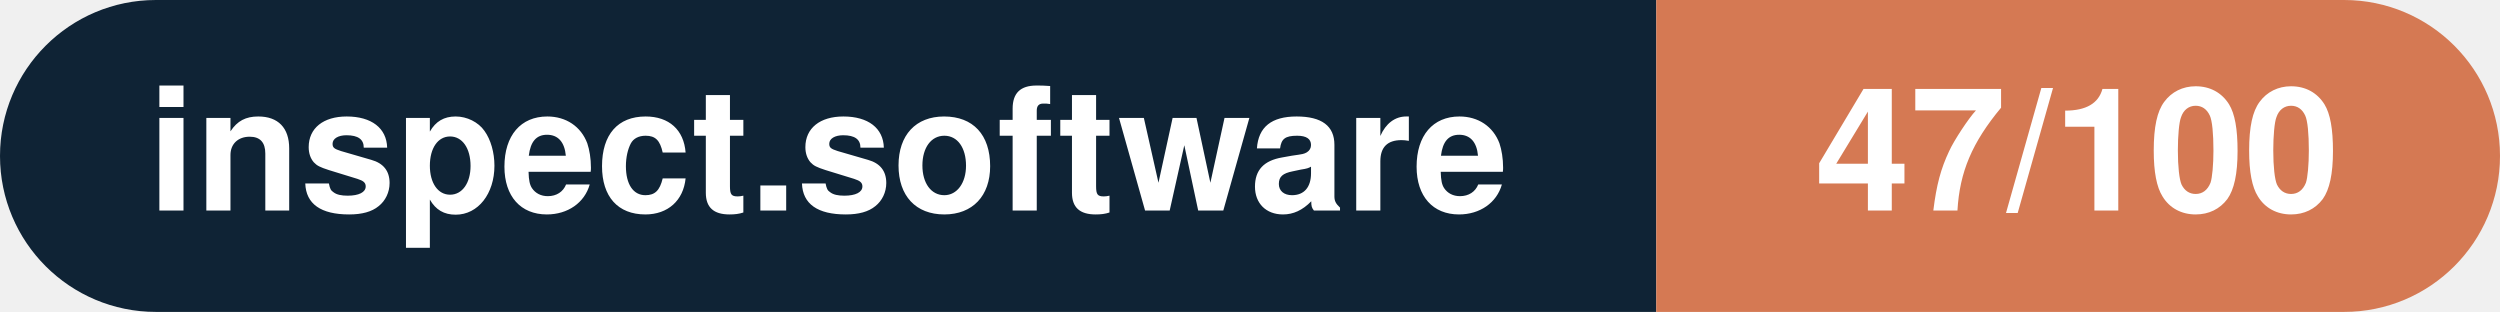
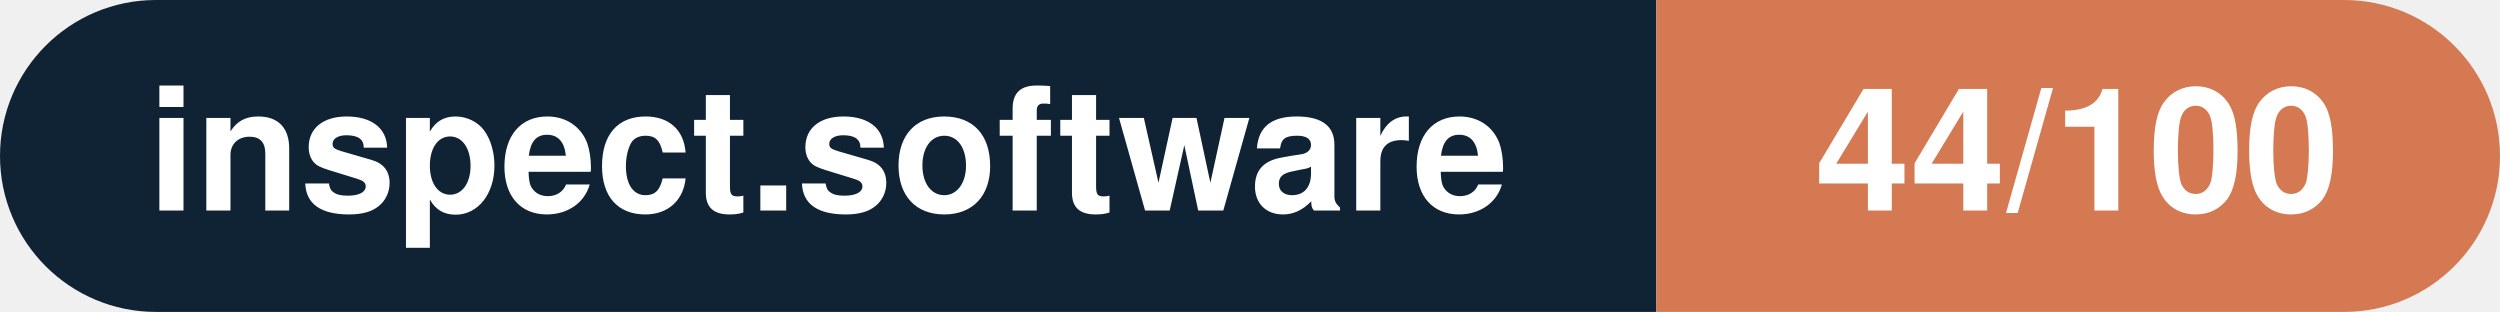
- <svg xmlns="http://www.w3.org/2000/svg" width="160.3" height="20" viewBox="0 0 160.3 20" role="img" aria-label="inspect.software: 47/100">
+ <svg xmlns="http://www.w3.org/2000/svg" width="160.3" height="20" viewBox="0 0 160.3 20" role="img" aria-label="inspect.software: 44/100">
  <clipPath id="rnd">
    <rect width="160.3" height="20" rx="10.0" fill="#fff" />
  </clipPath>
  <g clip-path="url(#rnd)">
    <rect width="106.2" height="20" fill="#0f2335" />
    <rect x="106.2" width="54.1" height="20" fill="#d57953" />
  </g>
  <g fill="#fff" text-anchor="middle" font-family="Helvetica Neue,Helvetica,Arial,sans-serif" font-size="11">
    <text x="53.1" y="13.5" font-weight="600">inspect.software</text>
-     <text x="133.2" y="13.5" font-weight="700">47/100</text>
+     <text x="133.2" y="13.5" font-weight="700">44/100</text>
  </g>
</svg>
